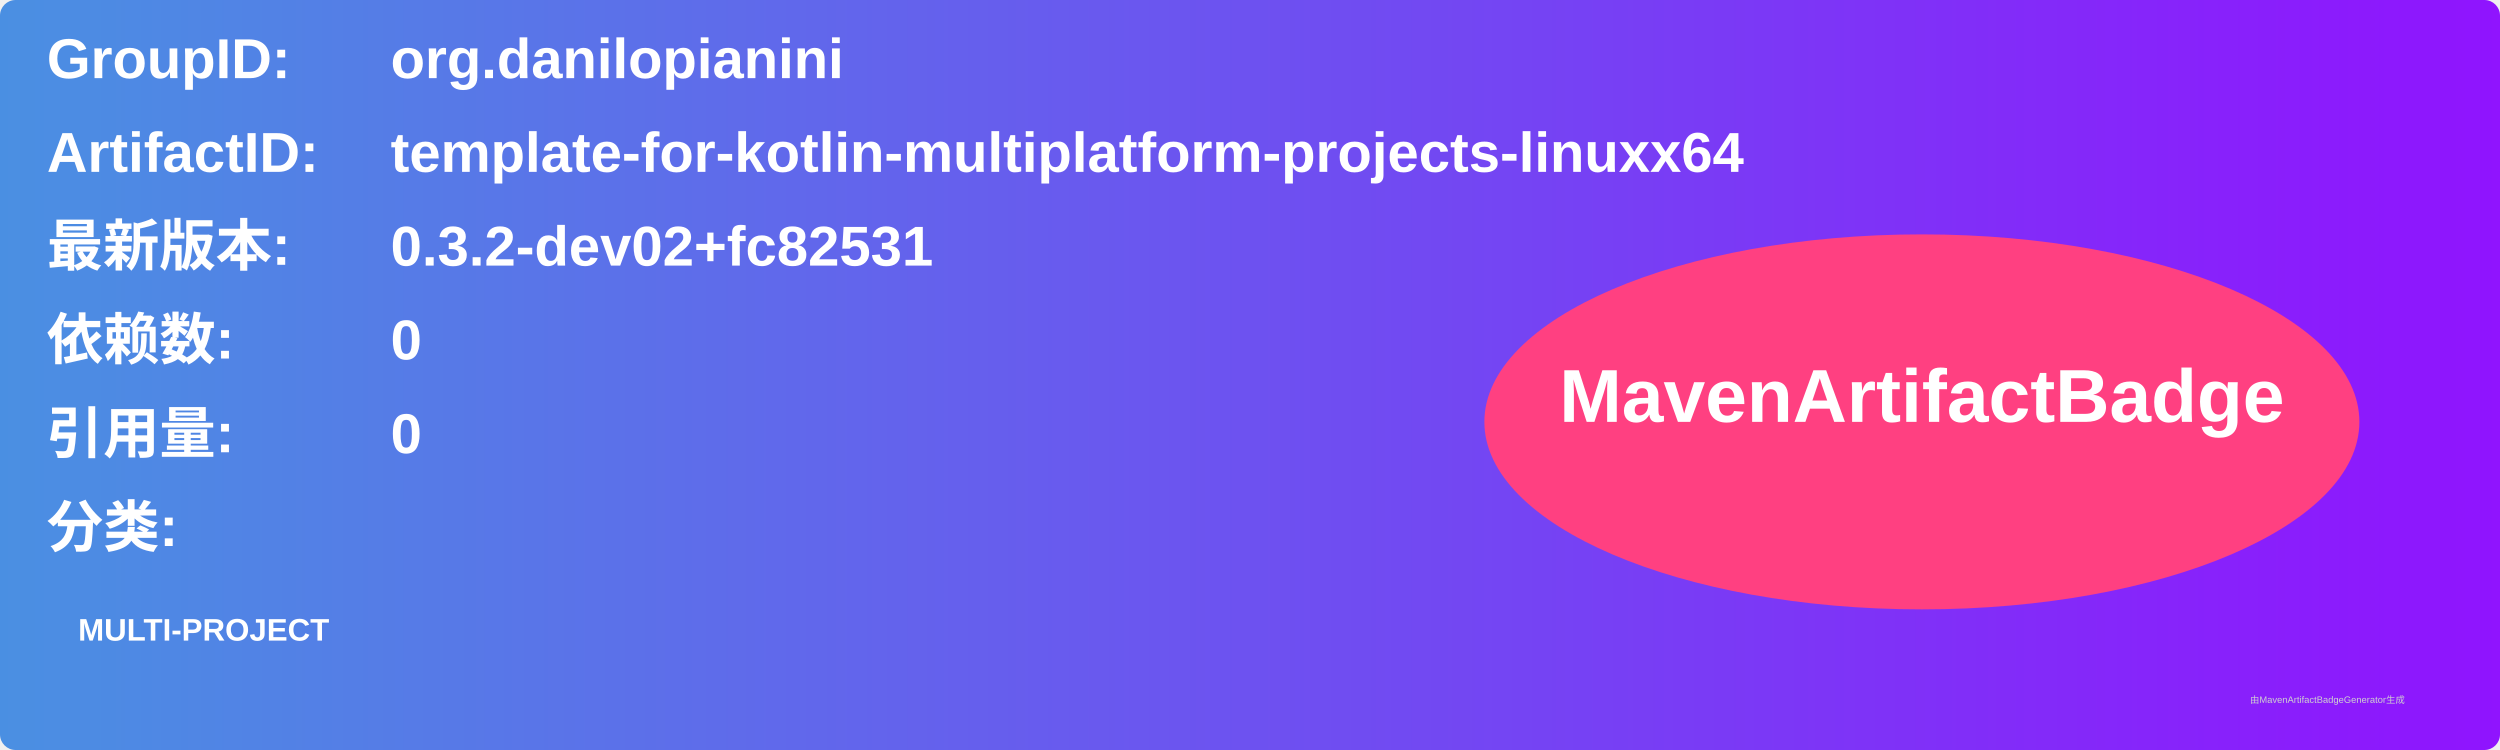
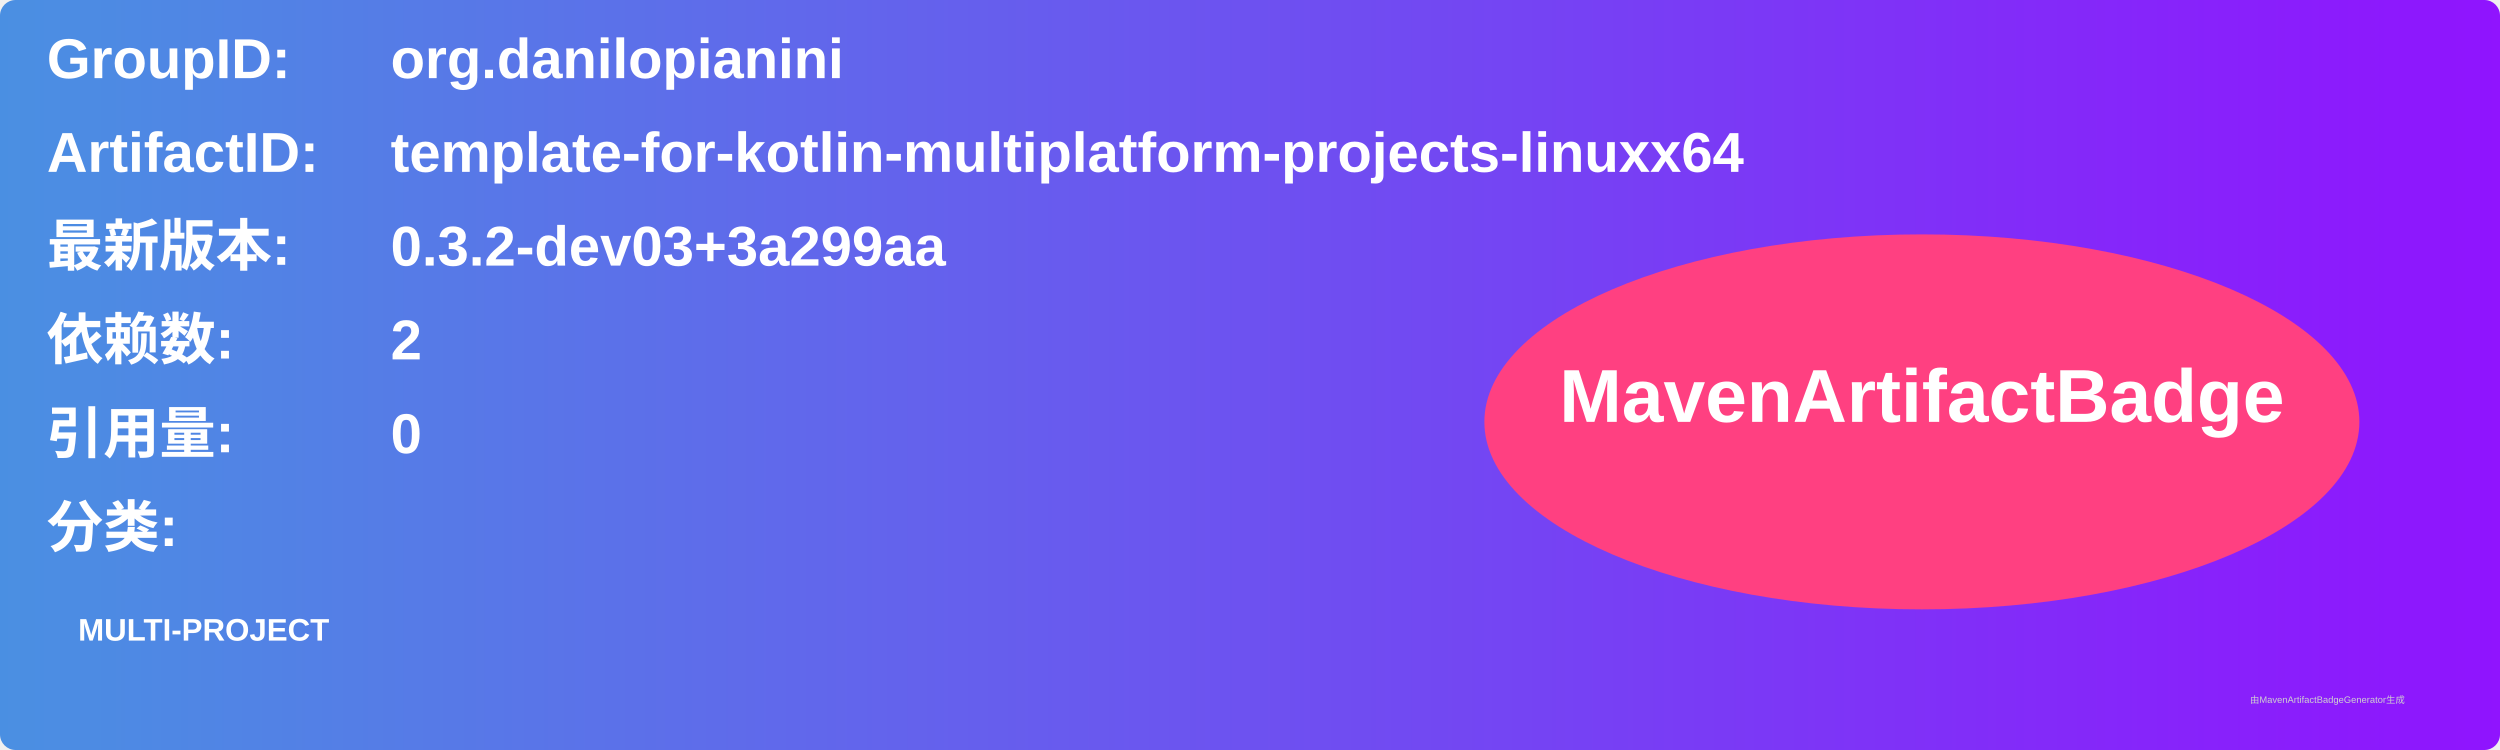
<svg xmlns="http://www.w3.org/2000/svg" width="800" height="240" viewBox="0 0 800 240">
  <linearGradient id="grad" x1="0%" y1="0%" x2="100%" y2="0%">
    <stop offset="0%" stop-color="#4a90e2" />
    <stop offset="100%" stop-color="#9013fe" />
  </linearGradient>
  <rect width="100%" height="100%" rx="5" ry="5" fill="url(#grad)" />
  <g transform="translate(15, 15)">
    <text x="0" y="10" font-family="Arial" font-size="18" fill="white" font-weight="bold" width="260">GroupID:</text>
    <text x="110" y="10" font-family="Arial" font-size="18" fill="white" font-weight="bold" width="460">org.danilopianini</text>
    <text x="0" y="40" font-family="Arial" font-size="18" fill="white" font-weight="bold" width="260">ArtifactID:</text>
    <text x="110" y="40" font-family="Arial" font-size="18" fill="white" font-weight="bold" width="460">template-for-kotlin-multiplatform-projects-linuxx64</text>
    <text x="0" y="70" font-family="Arial" font-size="18" fill="white" font-weight="bold">最新版本:</text>
    <text x="110" y="70" font-family="Arial" font-size="18" fill="white" font-weight="bold">
-       <tspan font-weight="bold">0.3.2-dev02+fc82531</tspan>
+       <tspan font-weight="bold">0.3.2-dev03+3a299aa</tspan>
    </text>
    <text x="0" y="100" font-family="Arial" font-size="18" fill="white" font-weight="bold">依赖数: </text>
    <text x="110" y="100" font-family="Arial" font-size="18" fill="white">
-       <tspan font-weight="bold">0</tspan>
+       <tspan font-weight="bold">2</tspan>
    </text>
    <text x="0" y="130" font-family="Arial" font-size="18" fill="white" font-weight="bold">引用量: </text>
    <text x="110" y="130" font-family="Arial" font-size="18" fill="white">
      <tspan font-weight="bold">0</tspan>
    </text>
    <text x="0" y="160" font-family="Arial" font-size="18" fill="white" font-weight="bold">分类:</text>
    <text x="10" y="190" font-family="Arial" font-size="10" fill="white">
      <tspan font-weight="bold">MULTI-PROJECT</tspan>
    </text>
    <ellipse cx="600" cy="120" rx="140" ry="60" fill="#ff4081" />
    <text x="600" y="120" text-anchor="middle" font-family="Arial" font-size="24" fill="white" font-weight="bold">MavenArtifactBadge</text>
  </g>
  <text x="720" y="225" font-family="Arial" font-size="3" fill="#d0d0d0">由MavenArtifactBadgeGenerator生成</text>
</svg>
